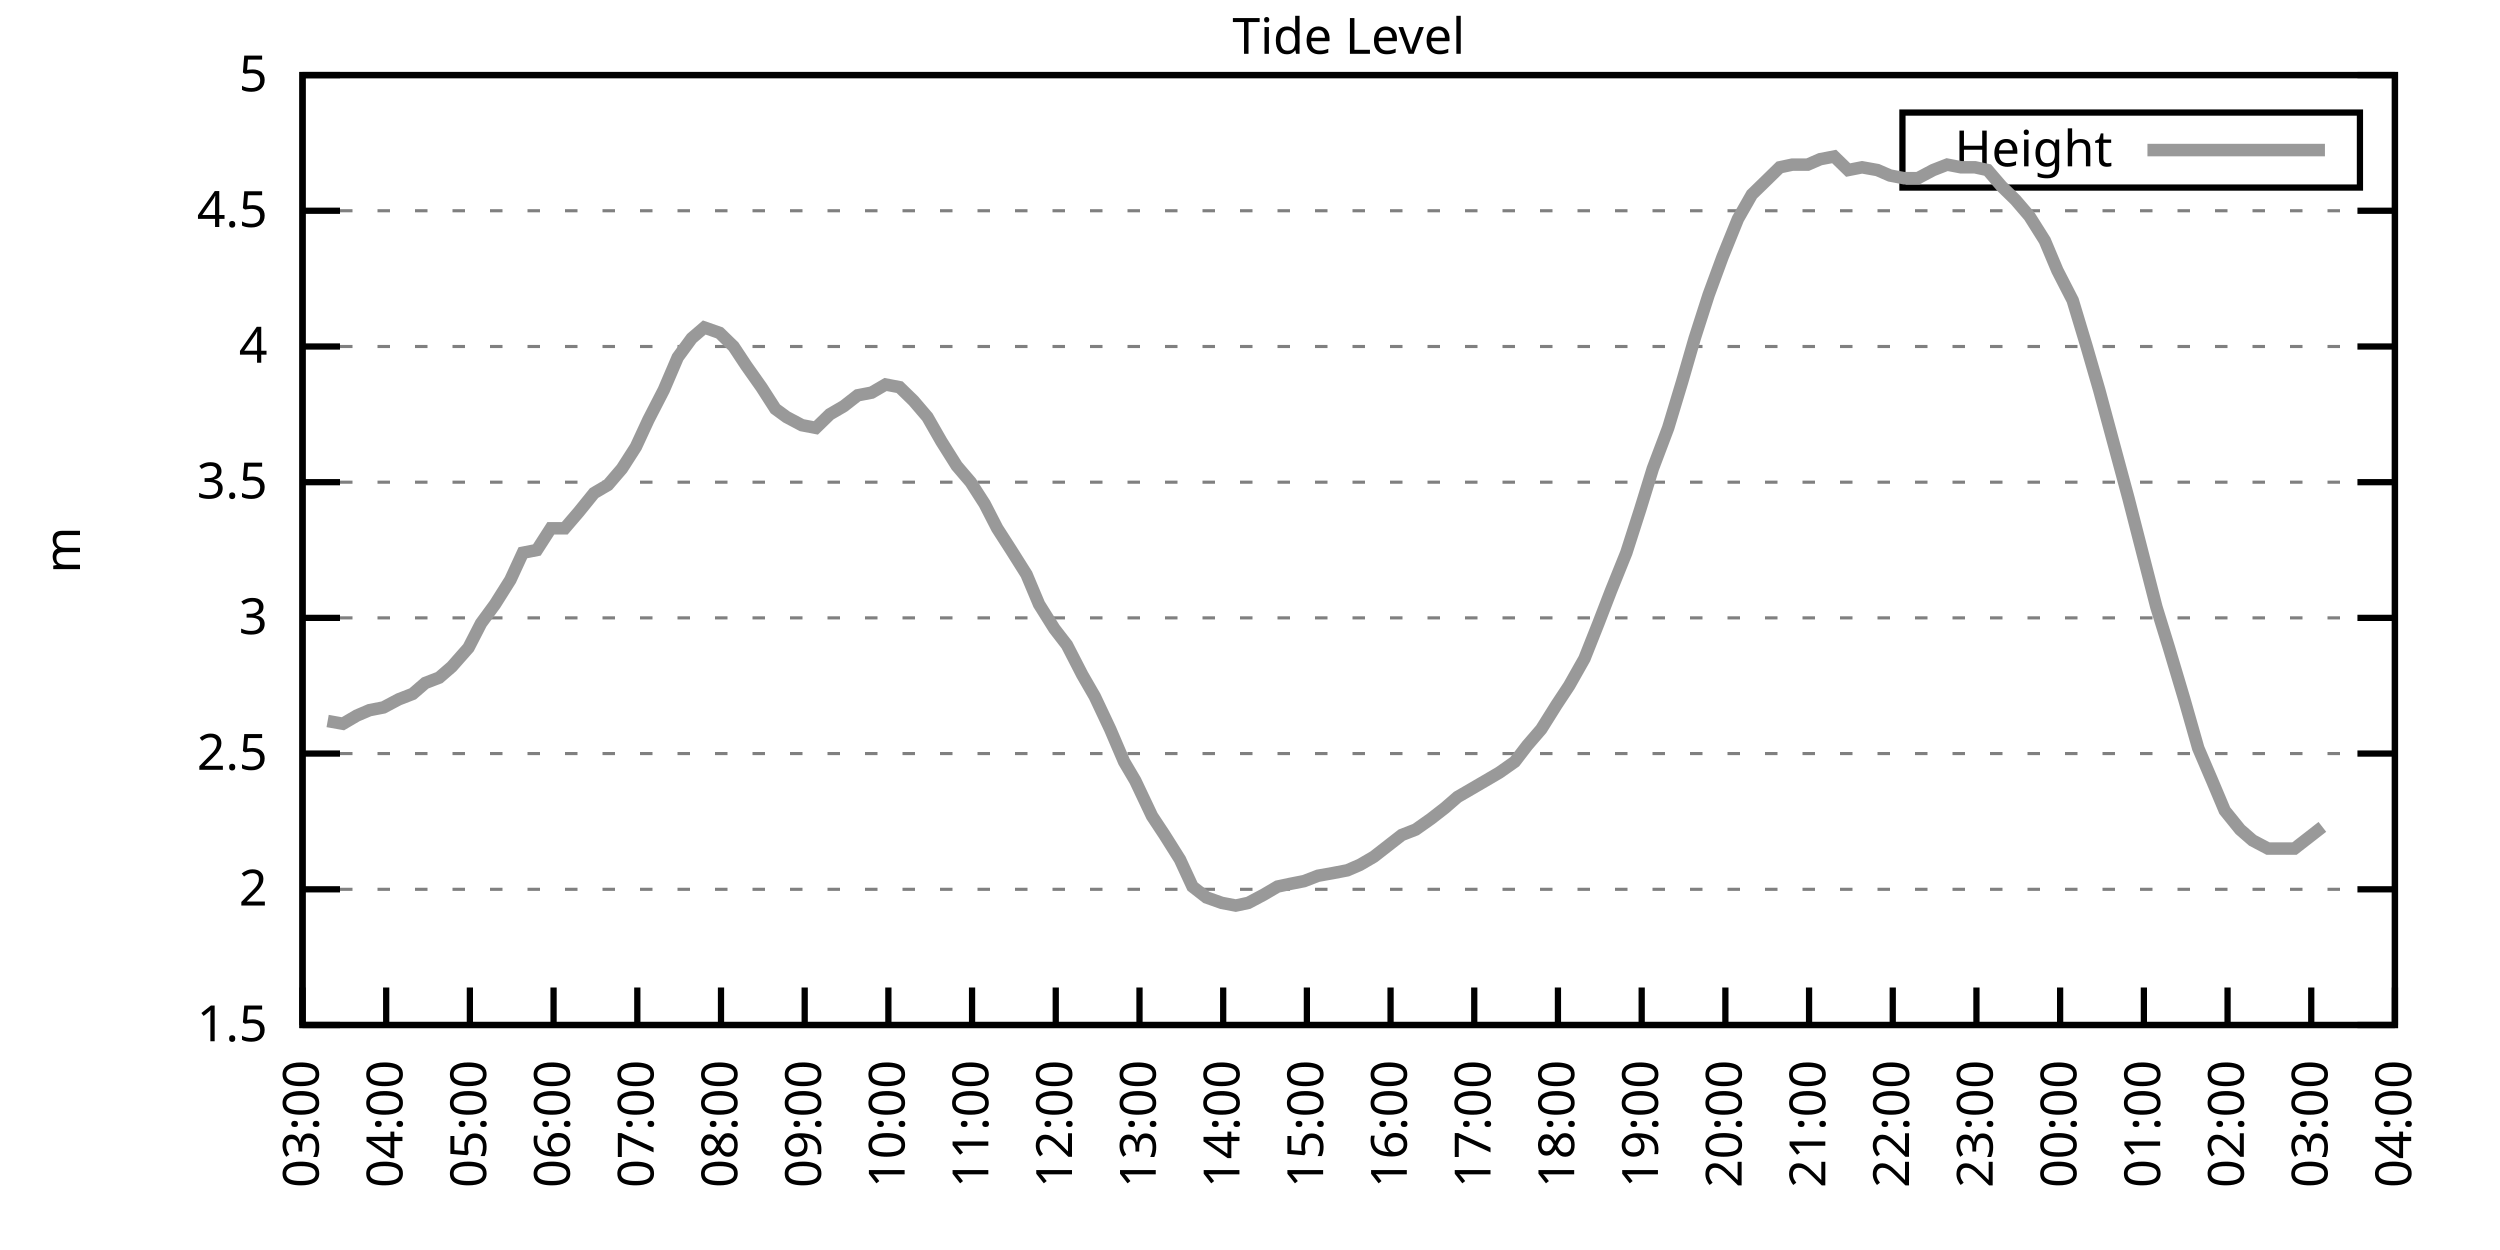
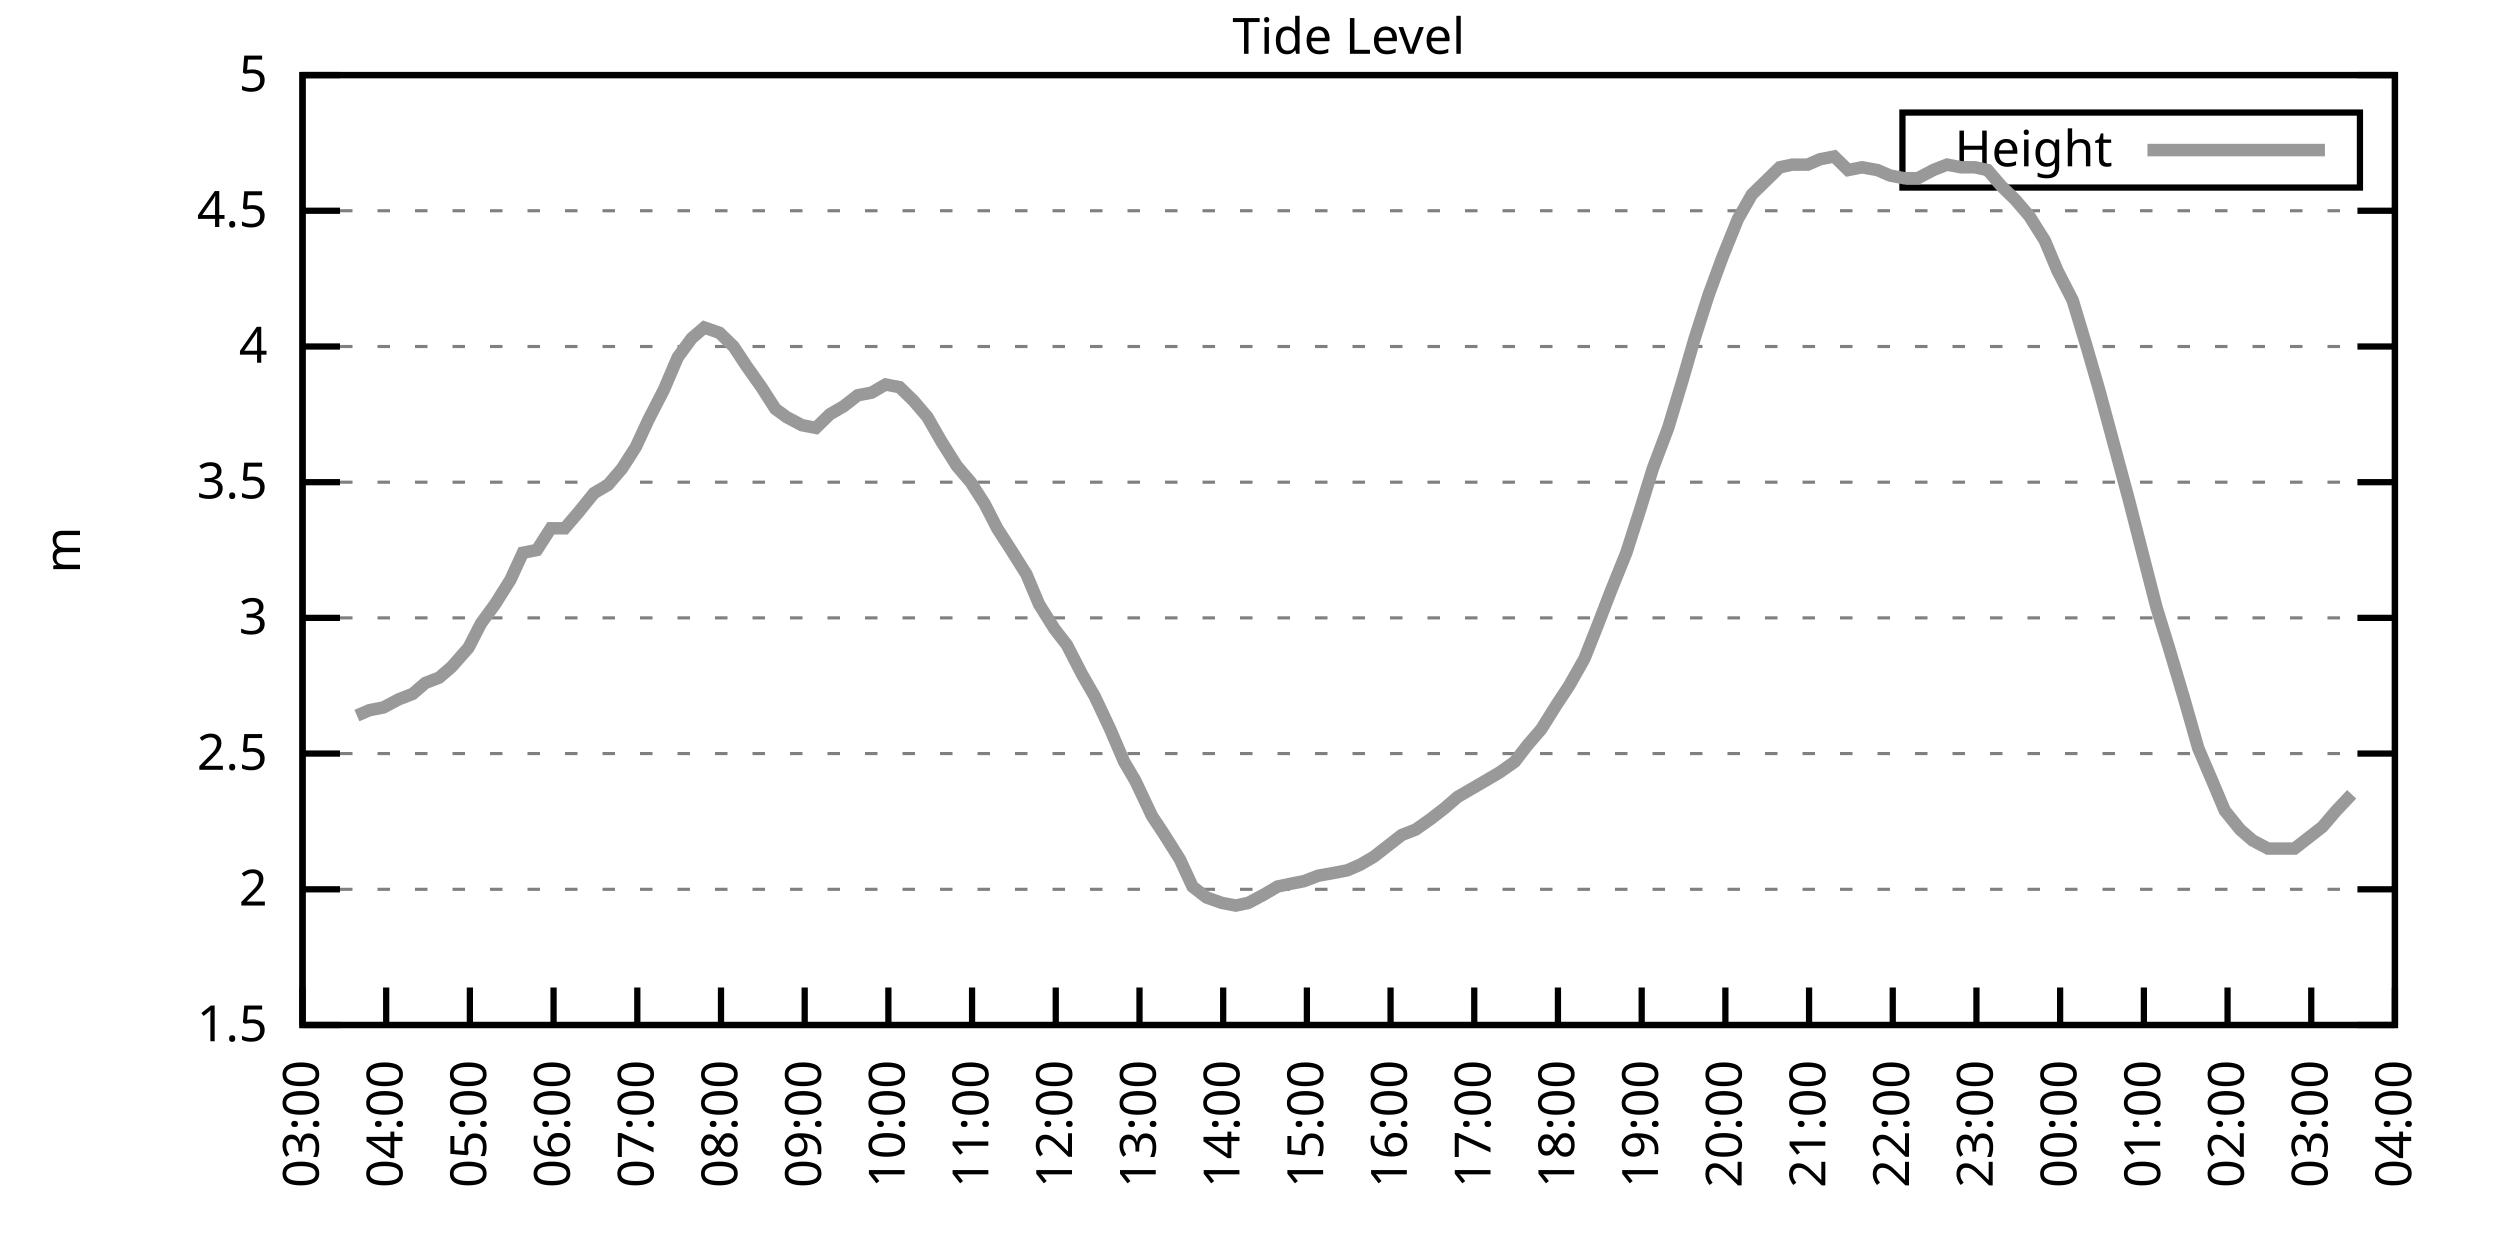
<svg xmlns="http://www.w3.org/2000/svg" xmlns:xlink="http://www.w3.org/1999/xlink" width="400" height="200" viewBox="0 0 400 200">
  <g id="gnuplot_canvas">
    <rect x="0" y="0" width="400" height="200" fill="none" />
    <defs>
      <circle id="gpDot" r="0.5" stroke-width="0.5" stroke="currentColor" />
      <path id="gpPt0" stroke-width="0.333" stroke="currentColor" d="M-1,0 h2 M0,-1 v2" />
      <path id="gpPt1" stroke-width="0.333" stroke="currentColor" d="M-1,-1 L1,1 M1,-1 L-1,1" />
      <path id="gpPt2" stroke-width="0.333" stroke="currentColor" d="M-1,0 L1,0 M0,-1 L0,1 M-1,-1 L1,1 M-1,1 L1,-1" />
      <rect id="gpPt3" stroke-width="0.333" stroke="currentColor" x="-1" y="-1" width="2" height="2" />
      <rect id="gpPt4" stroke-width="0.333" stroke="currentColor" fill="currentColor" x="-1" y="-1" width="2" height="2" />
      <circle id="gpPt5" stroke-width="0.333" stroke="currentColor" cx="0" cy="0" r="1" />
      <use xlink:href="#gpPt5" id="gpPt6" fill="currentColor" stroke="none" />
      <path id="gpPt7" stroke-width="0.333" stroke="currentColor" d="M0,-1.33 L-1.33,0.67 L1.33,0.67 z" />
      <use xlink:href="#gpPt7" id="gpPt8" fill="currentColor" stroke="none" />
      <use xlink:href="#gpPt7" id="gpPt9" stroke="currentColor" transform="rotate(180)" />
      <use xlink:href="#gpPt9" id="gpPt10" fill="currentColor" stroke="none" />
      <use xlink:href="#gpPt3" id="gpPt11" stroke="currentColor" transform="rotate(45)" />
      <use xlink:href="#gpPt11" id="gpPt12" fill="currentColor" stroke="none" />
      <path id="gpPt13" stroke-width="0.333" stroke="currentColor" d="M0,1.330 L1.265,0.411 L0.782,-1.067 L-0.782,-1.076 L-1.265,0.411 z" />
      <use xlink:href="#gpPt13" id="gpPt14" fill="currentColor" stroke="none" />
      <filter id="textbox" filterUnits="objectBoundingBox" x="0" y="0" height="1" width="1">
        <feFlood flood-color="white" flood-opacity="1" result="bgnd" />
        <feComposite in="SourceGraphic" in2="bgnd" operator="atop" />
      </filter>
      <filter id="greybox" filterUnits="objectBoundingBox" x="0" y="0" height="1" width="1">
        <feFlood flood-color="lightgrey" flood-opacity="1" result="grey" />
        <feComposite in="SourceGraphic" in2="grey" operator="atop" />
      </filter>
    </defs>
    <g fill="none" color="white" stroke="currentColor" stroke-width="1.00" stroke-linecap="butt" stroke-linejoin="miter">
</g>
    <g fill="none" color="black" stroke="currentColor" stroke-width="1.00" stroke-linecap="butt" stroke-linejoin="miter">
      <g stroke="none" shape-rendering="crispEdges">
        <polygon fill="rgb(255, 255, 255)" points="48.40,164.00 383.18,164.00 383.18,12.02 48.40,12.02 " />
      </g>
    </g>
    <g fill="none" color="black" stroke="currentColor" stroke-width="1.00" stroke-linecap="butt" stroke-linejoin="miter">
</g>
    <g fill="none" color="black" stroke="black" stroke-width="0.50" stroke-linecap="butt" stroke-linejoin="miter">
</g>
    <g fill="none" color="gray" stroke="currentColor" stroke-width="0.50" stroke-linecap="butt" stroke-linejoin="miter">
      <path stroke="gray" stroke-dasharray="2,4" class="gridline" d="M48.40,164.00 L383.19,164.00  " />
    </g>
    <g fill="none" color="gray" stroke="gray" stroke-width="1.00" stroke-linecap="butt" stroke-linejoin="miter">
</g>
    <g fill="none" color="black" stroke="currentColor" stroke-width="1.00" stroke-linecap="butt" stroke-linejoin="miter">
      <path stroke="black" d="M48.40,164.00 L54.40,164.00 M383.19,164.00 L377.19,164.00  " />
      <g transform="translate(42.80,166.60)" stroke="none" fill="black" font-family="Sans" font-size="8.00" text-anchor="end">
        <text>
          <tspan font-family="Sans"> 1.5</tspan>
        </text>
      </g>
    </g>
    <g fill="none" color="black" stroke="currentColor" stroke-width="1.00" stroke-linecap="butt" stroke-linejoin="miter">
</g>
    <g fill="none" color="black" stroke="black" stroke-width="0.50" stroke-linecap="butt" stroke-linejoin="miter">
</g>
    <g fill="none" color="gray" stroke="currentColor" stroke-width="0.50" stroke-linecap="butt" stroke-linejoin="miter">
      <path stroke="gray" stroke-dasharray="2,4" class="gridline" d="M48.40,142.29 L383.19,142.29  " />
    </g>
    <g fill="none" color="gray" stroke="gray" stroke-width="1.00" stroke-linecap="butt" stroke-linejoin="miter">
</g>
    <g fill="none" color="black" stroke="currentColor" stroke-width="1.00" stroke-linecap="butt" stroke-linejoin="miter">
      <path stroke="black" d="M48.40,142.29 L54.40,142.29 M383.19,142.29 L377.19,142.29  " />
      <g transform="translate(42.80,144.89)" stroke="none" fill="black" font-family="Sans" font-size="8.00" text-anchor="end">
        <text>
          <tspan font-family="Sans"> 2</tspan>
        </text>
      </g>
    </g>
    <g fill="none" color="black" stroke="currentColor" stroke-width="1.00" stroke-linecap="butt" stroke-linejoin="miter">
</g>
    <g fill="none" color="black" stroke="black" stroke-width="0.50" stroke-linecap="butt" stroke-linejoin="miter">
</g>
    <g fill="none" color="gray" stroke="currentColor" stroke-width="0.50" stroke-linecap="butt" stroke-linejoin="miter">
      <path stroke="gray" stroke-dasharray="2,4" class="gridline" d="M48.40,120.57 L383.19,120.57  " />
    </g>
    <g fill="none" color="gray" stroke="gray" stroke-width="1.00" stroke-linecap="butt" stroke-linejoin="miter">
</g>
    <g fill="none" color="black" stroke="currentColor" stroke-width="1.00" stroke-linecap="butt" stroke-linejoin="miter">
      <path stroke="black" d="M48.40,120.57 L54.40,120.57 M383.19,120.57 L377.19,120.57  " />
      <g transform="translate(42.80,123.17)" stroke="none" fill="black" font-family="Sans" font-size="8.00" text-anchor="end">
        <text>
          <tspan font-family="Sans"> 2.5</tspan>
        </text>
      </g>
    </g>
    <g fill="none" color="black" stroke="currentColor" stroke-width="1.00" stroke-linecap="butt" stroke-linejoin="miter">
</g>
    <g fill="none" color="black" stroke="black" stroke-width="0.50" stroke-linecap="butt" stroke-linejoin="miter">
</g>
    <g fill="none" color="gray" stroke="currentColor" stroke-width="0.50" stroke-linecap="butt" stroke-linejoin="miter">
      <path stroke="gray" stroke-dasharray="2,4" class="gridline" d="M48.40,98.86 L383.19,98.86  " />
    </g>
    <g fill="none" color="gray" stroke="gray" stroke-width="1.00" stroke-linecap="butt" stroke-linejoin="miter">
</g>
    <g fill="none" color="black" stroke="currentColor" stroke-width="1.00" stroke-linecap="butt" stroke-linejoin="miter">
      <path stroke="black" d="M48.40,98.86 L54.40,98.86 M383.19,98.86 L377.19,98.86  " />
      <g transform="translate(42.80,101.46)" stroke="none" fill="black" font-family="Sans" font-size="8.00" text-anchor="end">
        <text>
          <tspan font-family="Sans"> 3</tspan>
        </text>
      </g>
    </g>
    <g fill="none" color="black" stroke="currentColor" stroke-width="1.00" stroke-linecap="butt" stroke-linejoin="miter">
</g>
    <g fill="none" color="black" stroke="black" stroke-width="0.50" stroke-linecap="butt" stroke-linejoin="miter">
</g>
    <g fill="none" color="gray" stroke="currentColor" stroke-width="0.50" stroke-linecap="butt" stroke-linejoin="miter">
      <path stroke="gray" stroke-dasharray="2,4" class="gridline" d="M48.40,77.15 L383.19,77.15  " />
    </g>
    <g fill="none" color="gray" stroke="gray" stroke-width="1.00" stroke-linecap="butt" stroke-linejoin="miter">
</g>
    <g fill="none" color="black" stroke="currentColor" stroke-width="1.00" stroke-linecap="butt" stroke-linejoin="miter">
      <path stroke="black" d="M48.40,77.15 L54.40,77.15 M383.19,77.15 L377.19,77.15  " />
      <g transform="translate(42.80,79.75)" stroke="none" fill="black" font-family="Sans" font-size="8.00" text-anchor="end">
        <text>
          <tspan font-family="Sans"> 3.5</tspan>
        </text>
      </g>
    </g>
    <g fill="none" color="black" stroke="currentColor" stroke-width="1.00" stroke-linecap="butt" stroke-linejoin="miter">
</g>
    <g fill="none" color="black" stroke="black" stroke-width="0.50" stroke-linecap="butt" stroke-linejoin="miter">
</g>
    <g fill="none" color="gray" stroke="currentColor" stroke-width="0.50" stroke-linecap="butt" stroke-linejoin="miter">
      <path stroke="gray" stroke-dasharray="2,4" class="gridline" d="M48.40,55.44 L383.19,55.44  " />
    </g>
    <g fill="none" color="gray" stroke="gray" stroke-width="1.00" stroke-linecap="butt" stroke-linejoin="miter">
</g>
    <g fill="none" color="black" stroke="currentColor" stroke-width="1.00" stroke-linecap="butt" stroke-linejoin="miter">
      <path stroke="black" d="M48.40,55.44 L54.40,55.44 M383.19,55.44 L377.19,55.44  " />
      <g transform="translate(42.80,58.04)" stroke="none" fill="black" font-family="Sans" font-size="8.00" text-anchor="end">
        <text>
          <tspan font-family="Sans"> 4</tspan>
        </text>
      </g>
    </g>
    <g fill="none" color="black" stroke="currentColor" stroke-width="1.00" stroke-linecap="butt" stroke-linejoin="miter">
</g>
    <g fill="none" color="black" stroke="black" stroke-width="0.50" stroke-linecap="butt" stroke-linejoin="miter">
</g>
    <g fill="none" color="gray" stroke="currentColor" stroke-width="0.50" stroke-linecap="butt" stroke-linejoin="miter">
      <path stroke="gray" stroke-dasharray="2,4" class="gridline" d="M48.40,33.72 L383.19,33.72  " />
    </g>
    <g fill="none" color="gray" stroke="gray" stroke-width="1.00" stroke-linecap="butt" stroke-linejoin="miter">
</g>
    <g fill="none" color="black" stroke="currentColor" stroke-width="1.00" stroke-linecap="butt" stroke-linejoin="miter">
      <path stroke="black" d="M48.40,33.72 L54.40,33.72 M383.19,33.72 L377.19,33.72  " />
      <g transform="translate(42.80,36.32)" stroke="none" fill="black" font-family="Sans" font-size="8.00" text-anchor="end">
        <text>
          <tspan font-family="Sans"> 4.5</tspan>
        </text>
      </g>
    </g>
    <g fill="none" color="black" stroke="currentColor" stroke-width="1.00" stroke-linecap="butt" stroke-linejoin="miter">
</g>
    <g fill="none" color="black" stroke="black" stroke-width="0.50" stroke-linecap="butt" stroke-linejoin="miter">
</g>
    <g fill="none" color="gray" stroke="currentColor" stroke-width="0.50" stroke-linecap="butt" stroke-linejoin="miter">
      <path stroke="gray" stroke-dasharray="2,4" class="gridline" d="M48.40,12.01 L383.19,12.01  " />
    </g>
    <g fill="none" color="gray" stroke="gray" stroke-width="1.00" stroke-linecap="butt" stroke-linejoin="miter">
</g>
    <g fill="none" color="black" stroke="currentColor" stroke-width="1.00" stroke-linecap="butt" stroke-linejoin="miter">
      <path stroke="black" d="M48.40,12.01 L54.40,12.01 M383.19,12.01 L377.19,12.01  " />
      <g transform="translate(42.80,14.61)" stroke="none" fill="black" font-family="Sans" font-size="8.00" text-anchor="end">
        <text>
          <tspan font-family="Sans"> 5</tspan>
        </text>
      </g>
    </g>
    <g fill="none" color="black" stroke="currentColor" stroke-width="1.00" stroke-linecap="butt" stroke-linejoin="miter">
      <path stroke="black" d="M48.40,164.00 L48.40,158.00  " />
      <g transform="translate(51.00,169.60) rotate(270.00)" stroke="none" fill="black" font-family="Sans" font-size="8.00" text-anchor="end">
        <text>
          <tspan font-family="Sans">03:00</tspan>
        </text>
      </g>
    </g>
    <g fill="none" color="black" stroke="currentColor" stroke-width="1.00" stroke-linecap="butt" stroke-linejoin="miter">
      <path stroke="black" d="M61.79,164.00 L61.79,158.00  " />
      <g transform="translate(64.39,169.60) rotate(270.00)" stroke="none" fill="black" font-family="Sans" font-size="8.00" text-anchor="end">
        <text>
          <tspan font-family="Sans">04:00</tspan>
        </text>
      </g>
    </g>
    <g fill="none" color="black" stroke="currentColor" stroke-width="1.00" stroke-linecap="butt" stroke-linejoin="miter">
      <path stroke="black" d="M75.18,164.00 L75.18,158.00  " />
      <g transform="translate(77.78,169.60) rotate(270.00)" stroke="none" fill="black" font-family="Sans" font-size="8.00" text-anchor="end">
        <text>
          <tspan font-family="Sans">05:00</tspan>
        </text>
      </g>
    </g>
    <g fill="none" color="black" stroke="currentColor" stroke-width="1.00" stroke-linecap="butt" stroke-linejoin="miter">
      <path stroke="black" d="M88.57,164.00 L88.57,158.00  " />
      <g transform="translate(91.17,169.60) rotate(270.00)" stroke="none" fill="black" font-family="Sans" font-size="8.00" text-anchor="end">
        <text>
          <tspan font-family="Sans">06:00</tspan>
        </text>
      </g>
    </g>
    <g fill="none" color="black" stroke="currentColor" stroke-width="1.00" stroke-linecap="butt" stroke-linejoin="miter">
      <path stroke="black" d="M101.97,164.00 L101.97,158.00  " />
      <g transform="translate(104.57,169.60) rotate(270.00)" stroke="none" fill="black" font-family="Sans" font-size="8.00" text-anchor="end">
        <text>
          <tspan font-family="Sans">07:00</tspan>
        </text>
      </g>
    </g>
    <g fill="none" color="black" stroke="currentColor" stroke-width="1.00" stroke-linecap="butt" stroke-linejoin="miter">
      <path stroke="black" d="M115.36,164.00 L115.36,158.00  " />
      <g transform="translate(117.96,169.60) rotate(270.00)" stroke="none" fill="black" font-family="Sans" font-size="8.00" text-anchor="end">
        <text>
          <tspan font-family="Sans">08:00</tspan>
        </text>
      </g>
    </g>
    <g fill="none" color="black" stroke="currentColor" stroke-width="1.00" stroke-linecap="butt" stroke-linejoin="miter">
      <path stroke="black" d="M128.75,164.00 L128.75,158.00  " />
      <g transform="translate(131.35,169.60) rotate(270.00)" stroke="none" fill="black" font-family="Sans" font-size="8.00" text-anchor="end">
        <text>
          <tspan font-family="Sans">09:00</tspan>
        </text>
      </g>
    </g>
    <g fill="none" color="black" stroke="currentColor" stroke-width="1.00" stroke-linecap="butt" stroke-linejoin="miter">
      <path stroke="black" d="M142.14,164.00 L142.14,158.00  " />
      <g transform="translate(144.74,169.60) rotate(270.00)" stroke="none" fill="black" font-family="Sans" font-size="8.00" text-anchor="end">
        <text>
          <tspan font-family="Sans">10:00</tspan>
        </text>
      </g>
    </g>
    <g fill="none" color="black" stroke="currentColor" stroke-width="1.00" stroke-linecap="butt" stroke-linejoin="miter">
      <path stroke="black" d="M155.53,164.00 L155.53,158.00  " />
      <g transform="translate(158.13,169.60) rotate(270.00)" stroke="none" fill="black" font-family="Sans" font-size="8.00" text-anchor="end">
        <text>
          <tspan font-family="Sans">11:00</tspan>
        </text>
      </g>
    </g>
    <g fill="none" color="black" stroke="currentColor" stroke-width="1.00" stroke-linecap="butt" stroke-linejoin="miter">
      <path stroke="black" d="M168.92,164.00 L168.92,158.00  " />
      <g transform="translate(171.52,169.60) rotate(270.00)" stroke="none" fill="black" font-family="Sans" font-size="8.00" text-anchor="end">
        <text>
          <tspan font-family="Sans">12:00</tspan>
        </text>
      </g>
    </g>
    <g fill="none" color="black" stroke="currentColor" stroke-width="1.00" stroke-linecap="butt" stroke-linejoin="miter">
      <path stroke="black" d="M182.32,164.00 L182.32,158.00  " />
      <g transform="translate(184.92,169.60) rotate(270.00)" stroke="none" fill="black" font-family="Sans" font-size="8.00" text-anchor="end">
        <text>
          <tspan font-family="Sans">13:00</tspan>
        </text>
      </g>
    </g>
    <g fill="none" color="black" stroke="currentColor" stroke-width="1.00" stroke-linecap="butt" stroke-linejoin="miter">
      <path stroke="black" d="M195.71,164.00 L195.71,158.00  " />
      <g transform="translate(198.31,169.60) rotate(270.00)" stroke="none" fill="black" font-family="Sans" font-size="8.00" text-anchor="end">
        <text>
          <tspan font-family="Sans">14:00</tspan>
        </text>
      </g>
    </g>
    <g fill="none" color="black" stroke="currentColor" stroke-width="1.00" stroke-linecap="butt" stroke-linejoin="miter">
      <path stroke="black" d="M209.10,164.00 L209.10,158.00  " />
      <g transform="translate(211.70,169.60) rotate(270.00)" stroke="none" fill="black" font-family="Sans" font-size="8.00" text-anchor="end">
        <text>
          <tspan font-family="Sans">15:00</tspan>
        </text>
      </g>
    </g>
    <g fill="none" color="black" stroke="currentColor" stroke-width="1.00" stroke-linecap="butt" stroke-linejoin="miter">
      <path stroke="black" d="M222.49,164.00 L222.49,158.00  " />
      <g transform="translate(225.09,169.60) rotate(270.00)" stroke="none" fill="black" font-family="Sans" font-size="8.00" text-anchor="end">
        <text>
          <tspan font-family="Sans">16:00</tspan>
        </text>
      </g>
    </g>
    <g fill="none" color="black" stroke="currentColor" stroke-width="1.00" stroke-linecap="butt" stroke-linejoin="miter">
      <path stroke="black" d="M235.88,164.00 L235.88,158.00  " />
      <g transform="translate(238.48,169.60) rotate(270.00)" stroke="none" fill="black" font-family="Sans" font-size="8.00" text-anchor="end">
        <text>
          <tspan font-family="Sans">17:00</tspan>
        </text>
      </g>
    </g>
    <g fill="none" color="black" stroke="currentColor" stroke-width="1.00" stroke-linecap="butt" stroke-linejoin="miter">
      <path stroke="black" d="M249.27,164.00 L249.27,158.00  " />
      <g transform="translate(251.87,169.60) rotate(270.00)" stroke="none" fill="black" font-family="Sans" font-size="8.00" text-anchor="end">
        <text>
          <tspan font-family="Sans">18:00</tspan>
        </text>
      </g>
    </g>
    <g fill="none" color="black" stroke="currentColor" stroke-width="1.00" stroke-linecap="butt" stroke-linejoin="miter">
      <path stroke="black" d="M262.67,164.00 L262.67,158.00  " />
      <g transform="translate(265.27,169.60) rotate(270.00)" stroke="none" fill="black" font-family="Sans" font-size="8.00" text-anchor="end">
        <text>
          <tspan font-family="Sans">19:00</tspan>
        </text>
      </g>
    </g>
    <g fill="none" color="black" stroke="currentColor" stroke-width="1.00" stroke-linecap="butt" stroke-linejoin="miter">
      <path stroke="black" d="M276.06,164.00 L276.06,158.00  " />
      <g transform="translate(278.66,169.60) rotate(270.00)" stroke="none" fill="black" font-family="Sans" font-size="8.00" text-anchor="end">
        <text>
          <tspan font-family="Sans">20:00</tspan>
        </text>
      </g>
    </g>
    <g fill="none" color="black" stroke="currentColor" stroke-width="1.00" stroke-linecap="butt" stroke-linejoin="miter">
      <path stroke="black" d="M289.45,164.00 L289.45,158.00  " />
      <g transform="translate(292.05,169.60) rotate(270.00)" stroke="none" fill="black" font-family="Sans" font-size="8.00" text-anchor="end">
        <text>
          <tspan font-family="Sans">21:00</tspan>
        </text>
      </g>
    </g>
    <g fill="none" color="black" stroke="currentColor" stroke-width="1.00" stroke-linecap="butt" stroke-linejoin="miter">
      <path stroke="black" d="M302.84,164.00 L302.84,158.00  " />
      <g transform="translate(305.44,169.60) rotate(270.00)" stroke="none" fill="black" font-family="Sans" font-size="8.00" text-anchor="end">
        <text>
          <tspan font-family="Sans">22:00</tspan>
        </text>
      </g>
    </g>
    <g fill="none" color="black" stroke="currentColor" stroke-width="1.00" stroke-linecap="butt" stroke-linejoin="miter">
      <path stroke="black" d="M316.23,164.00 L316.23,158.00  " />
      <g transform="translate(318.83,169.60) rotate(270.00)" stroke="none" fill="black" font-family="Sans" font-size="8.00" text-anchor="end">
        <text>
          <tspan font-family="Sans">23:00</tspan>
        </text>
      </g>
    </g>
    <g fill="none" color="black" stroke="currentColor" stroke-width="1.00" stroke-linecap="butt" stroke-linejoin="miter">
      <path stroke="black" d="M329.62,164.00 L329.62,158.00  " />
      <g transform="translate(332.22,169.60) rotate(270.00)" stroke="none" fill="black" font-family="Sans" font-size="8.00" text-anchor="end">
        <text>
          <tspan font-family="Sans">00:00</tspan>
        </text>
      </g>
    </g>
    <g fill="none" color="black" stroke="currentColor" stroke-width="1.00" stroke-linecap="butt" stroke-linejoin="miter">
      <path stroke="black" d="M343.02,164.00 L343.02,158.00  " />
      <g transform="translate(345.62,169.60) rotate(270.00)" stroke="none" fill="black" font-family="Sans" font-size="8.00" text-anchor="end">
        <text>
          <tspan font-family="Sans">01:00</tspan>
        </text>
      </g>
    </g>
    <g fill="none" color="black" stroke="currentColor" stroke-width="1.00" stroke-linecap="butt" stroke-linejoin="miter">
      <path stroke="black" d="M356.41,164.00 L356.41,158.00  " />
      <g transform="translate(359.01,169.60) rotate(270.00)" stroke="none" fill="black" font-family="Sans" font-size="8.00" text-anchor="end">
        <text>
          <tspan font-family="Sans">02:00</tspan>
        </text>
      </g>
    </g>
    <g fill="none" color="black" stroke="currentColor" stroke-width="1.00" stroke-linecap="butt" stroke-linejoin="miter">
      <path stroke="black" d="M369.80,164.00 L369.80,158.00  " />
      <g transform="translate(372.40,169.60) rotate(270.00)" stroke="none" fill="black" font-family="Sans" font-size="8.00" text-anchor="end">
        <text>
          <tspan font-family="Sans">03:00</tspan>
        </text>
      </g>
    </g>
    <g fill="none" color="black" stroke="currentColor" stroke-width="1.00" stroke-linecap="butt" stroke-linejoin="miter">
      <path stroke="black" d="M383.19,164.00 L383.19,158.00  " />
      <g transform="translate(385.79,169.60) rotate(270.00)" stroke="none" fill="black" font-family="Sans" font-size="8.00" text-anchor="end">
        <text>
          <tspan font-family="Sans">04:00</tspan>
        </text>
      </g>
    </g>
    <g fill="none" color="black" stroke="currentColor" stroke-width="1.00" stroke-linecap="butt" stroke-linejoin="miter">
</g>
    <g fill="none" color="black" stroke="currentColor" stroke-width="1.00" stroke-linecap="butt" stroke-linejoin="miter">
      <path stroke="black" d="M48.40,12.01 L48.40,164.00 L383.19,164.00 L383.19,12.01 L48.40,12.01 Z  " />
    </g>
    <g fill="none" color="black" stroke="currentColor" stroke-width="1.00" stroke-linecap="butt" stroke-linejoin="miter">
</g>
    <g fill="none" color="black" stroke="currentColor" stroke-width="1.00" stroke-linecap="butt" stroke-linejoin="miter">
      <path stroke="black" d="M304.39,30.01 L304.39,18.01 L377.59,18.01 L377.59,30.01 L304.39,30.01 Z  " />
    </g>
    <g id="Tide_level_plot_1">
      <g fill="none" color="white" stroke="black" stroke-width="2.00" stroke-linecap="butt" stroke-linejoin="miter">
</g>
      <g fill="none" color="black" stroke="currentColor" stroke-width="2.00" stroke-linecap="butt" stroke-linejoin="miter">
        <g transform="translate(337.99,26.61)" stroke="none" fill="black" font-family="Sans" font-size="8.00" text-anchor="end">
          <text>
            <tspan font-family="Sans">Height</tspan>
          </text>
        </g>
      </g>
      <g fill="none" color="black" stroke="currentColor" stroke-width="2.00" stroke-linecap="butt" stroke-linejoin="miter">
-         <path stroke="rgb(153, 153, 153)" d="M343.59,24.01 L371.99,24.01 M52.42,115.36 L54.87,115.80 L57.10,114.49 L59.11,113.63 L61.35,113.19 L63.80,111.89   L66.03,111.02 L68.04,109.28 L70.27,108.42 L72.28,106.68 L74.96,103.64 L76.97,99.73 L79.20,96.69 L81.66,92.78   L83.66,88.44 L85.90,88.00 L88.13,84.53 L90.36,84.53 L92.59,81.93 L95.05,78.89 L97.28,77.58 L99.51,74.98   L101.74,71.50 L103.75,67.16 L106.21,62.38 L108.44,57.17 L110.67,54.13 L112.68,52.40 L115.13,53.26 L117.37,55.44   L119.38,58.48 L121.83,61.95 L124.06,65.42 L125.85,66.73 L128.30,68.03 L130.54,68.46 L132.77,66.29 L135.00,64.99   L137.23,63.25 L139.46,62.82 L141.69,61.52 L143.93,61.95 L146.16,64.12 L148.39,66.73 L150.62,70.63 L153.08,74.54   L155.31,77.15 L157.54,80.62 L159.55,84.53 L161.78,88.00 L164.24,91.91 L166.25,96.69 L168.70,100.60 L170.71,103.20   L173.17,107.98 L175.17,111.45 L177.63,116.67 L179.86,121.88 L181.65,124.92 L184.32,130.56 L186.33,133.60 L188.79,137.51   L190.80,141.85 L193.03,143.59 L195.48,144.46 L197.72,144.89 L199.73,144.46 L202.18,143.16 L204.41,141.85 L206.42,141.42   L208.65,140.98 L210.88,140.12 L213.34,139.68 L215.57,139.25 L217.58,138.38 L219.81,137.08 L224.28,133.60 L226.51,132.73   L228.96,131.00 L231.20,129.26 L233.20,127.52 L235.44,126.22 L237.67,124.92 L239.90,123.61 L242.36,121.88 L244.36,119.27   L246.60,116.67 L249.05,112.76 L251.06,109.72 L253.51,105.38 L255.75,99.73 L257.76,94.52 L260.21,88.44 L262.44,81.49   L264.45,74.98 L266.91,68.46 L269.14,61.08 L271.15,54.13 L273.38,47.18 L275.61,41.11 L278.07,35.03 L280.30,31.12   L282.53,28.95 L284.76,26.77 L286.77,26.34 L289.23,26.34 L291.23,25.47 L293.47,25.04 L295.70,27.21 L297.93,26.77   L300.39,27.21 L302.39,28.08 L304.63,28.51 L306.86,28.51 L309.31,27.21 L311.54,26.34 L313.78,26.77 L316.01,26.77   L318.02,27.21 L320.25,29.81 L322.48,31.99 L324.71,34.59 L327.17,38.50 L329.18,43.28 L331.63,48.05 L333.86,55.44   L335.87,62.38 L338.33,71.50 L340.56,79.75 L342.79,88.44 L345.02,97.12 L347.03,103.64 L349.49,111.89 L351.72,119.71   L353.95,124.92 L355.96,129.69 L358.42,132.73 L360.42,134.47 L362.88,135.77 L364.89,135.77 L367.12,135.77 L369.35,134.04   L371.58,132.30  " />
+         <path stroke="rgb(153, 153, 153)" d="M343.59,24.01 L371.99,24.01 M57.10,114.49 L59.11,113.63 L61.35,113.19 L63.80,111.89 L66.03,111.02 L68.04,109.28   L70.27,108.42 L72.28,106.68 L74.96,103.64 L76.97,99.73 L79.20,96.69 L81.66,92.78 L83.66,88.44 L85.90,88.00   L88.13,84.53 L90.36,84.53 L92.59,81.93 L95.05,78.89 L97.28,77.58 L99.51,74.98 L101.74,71.50 L103.75,67.16   L106.21,62.38 L108.44,57.17 L110.67,54.13 L112.68,52.40 L115.13,53.26 L117.37,55.44 L119.38,58.48 L121.83,61.95   L124.06,65.42 L125.85,66.73 L128.30,68.03 L130.54,68.46 L132.77,66.29 L135.00,64.99 L137.23,63.25 L139.46,62.82   L141.69,61.52 L143.93,61.95 L146.16,64.12 L148.39,66.73 L150.62,70.63 L153.08,74.54 L155.31,77.15 L157.54,80.62   L159.55,84.53 L161.78,88.00 L164.24,91.91 L166.25,96.69 L168.70,100.60 L170.71,103.20 L173.17,107.98 L175.17,111.45   L177.63,116.67 L179.86,121.88 L181.65,124.92 L184.32,130.56 L186.33,133.60 L188.79,137.51 L190.80,141.85 L193.03,143.59   L195.48,144.46 L197.72,144.89 L199.73,144.46 L202.18,143.16 L204.41,141.85 L206.42,141.42 L208.65,140.98 L210.88,140.12   L213.34,139.68 L215.57,139.25 L217.58,138.38 L219.81,137.08 L224.28,133.60 L226.51,132.73 L228.96,131.00 L231.20,129.26   L233.20,127.52 L235.44,126.22 L237.67,124.92 L239.90,123.61 L242.36,121.88 L244.36,119.27 L246.60,116.67 L249.05,112.76   L251.06,109.72 L253.51,105.38 L255.75,99.73 L257.76,94.52 L260.21,88.44 L262.44,81.49 L264.45,74.98 L266.91,68.46   L269.14,61.08 L271.15,54.13 L273.38,47.18 L275.61,41.11 L278.07,35.03 L280.30,31.12 L282.53,28.95 L284.76,26.77   L286.77,26.34 L289.23,26.34 L291.23,25.47 L293.47,25.04 L295.70,27.21 L297.93,26.77 L300.39,27.21 L302.39,28.08   L304.63,28.51 L306.86,28.51 L309.31,27.21 L311.54,26.34 L313.78,26.77 L316.01,26.77 L318.02,27.21 L320.25,29.81   L322.48,31.99 L324.71,34.59 L327.17,38.50 L329.18,43.28 L331.63,48.05 L333.86,55.44 L335.87,62.38 L338.33,71.50   L340.56,79.75 L342.79,88.44 L345.02,97.12 L347.03,103.64 L349.49,111.89 L351.72,119.71 L353.95,124.92 L355.96,129.69   L358.42,132.73 L360.42,134.47 L362.88,135.77 L364.89,135.77 L367.12,135.77 L369.35,134.04 L371.58,132.30 L373.82,129.69   L376.27,127.09  " />
      </g>
    </g>
    <g fill="none" color="black" stroke="currentColor" stroke-width="2.00" stroke-linecap="butt" stroke-linejoin="miter">
</g>
    <g fill="none" color="black" stroke="black" stroke-width="1.00" stroke-linecap="butt" stroke-linejoin="miter">
</g>
    <g fill="none" color="black" stroke="currentColor" stroke-width="1.00" stroke-linecap="butt" stroke-linejoin="miter">
      <path stroke="black" d="M48.40,12.01 L48.40,164.00 L383.19,164.00 L383.19,12.01 L48.40,12.01 Z  " />
      <g transform="translate(12.80,88.01) rotate(270.00)" stroke="none" fill="black" font-family="Sans" font-size="8.00" text-anchor="middle">
        <text>
          <tspan font-family="Sans">m</tspan>
        </text>
      </g>
    </g>
    <g fill="none" color="black" stroke="currentColor" stroke-width="1.00" stroke-linecap="butt" stroke-linejoin="miter">
</g>
    <g fill="none" color="black" stroke="currentColor" stroke-width="1.00" stroke-linecap="butt" stroke-linejoin="miter">
      <g transform="translate(215.79,8.61)" stroke="none" fill="black" font-family="Sans" font-size="8.00" text-anchor="middle">
        <text>
          <tspan font-family="Sans">Tide Level</tspan>
        </text>
      </g>
    </g>
    <g fill="none" color="black" stroke="currentColor" stroke-width="1.00" stroke-linecap="butt" stroke-linejoin="miter">
</g>
  </g>
</svg>
